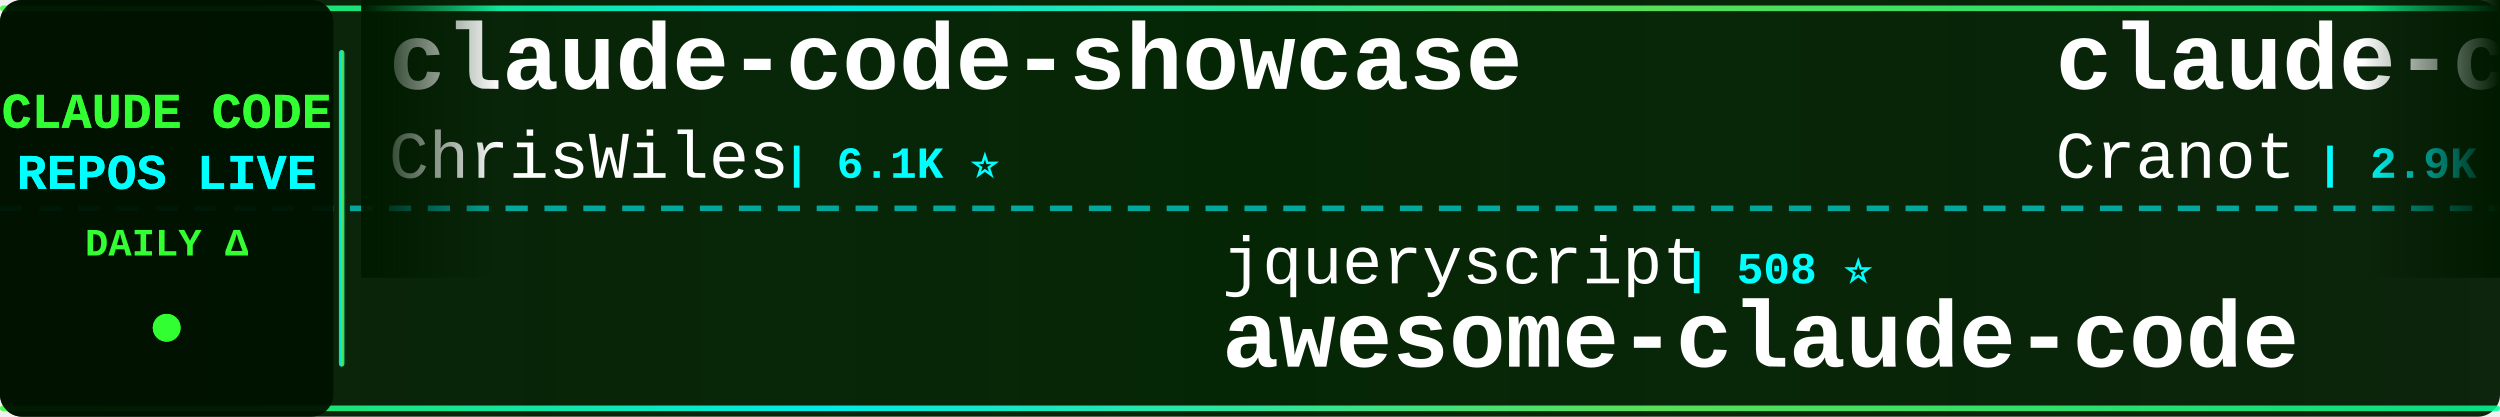
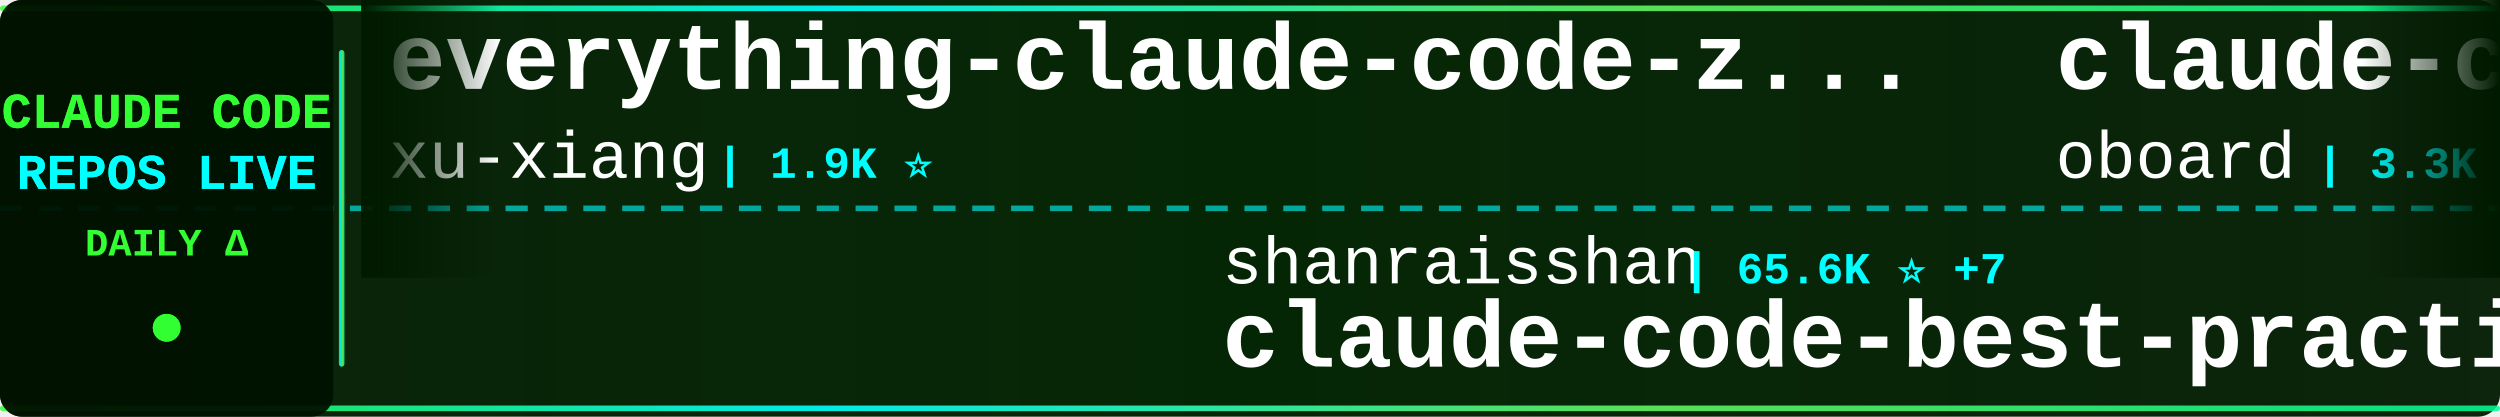
<svg xmlns="http://www.w3.org/2000/svg" width="900" height="150">
  <defs>
    <linearGradient id="tickerBg" x1="0%" y1="0%" x2="100%" y2="0%">
      <stop offset="0%" style="stop-color:#001a00;stop-opacity:0.95" />
      <stop offset="50%" style="stop-color:#002200;stop-opacity:0.98" />
      <stop offset="100%" style="stop-color:#001a00;stop-opacity:0.95" />
    </linearGradient>
    <linearGradient id="borderGrad" x1="0%" y1="0%" x2="100%" y2="0%">
      <stop offset="0%" style="stop-color:#33ff33;stop-opacity:0.85">
        <animate attributeName="stop-opacity" values="0.85;1;0.85" dur="2s" repeatCount="indefinite" />
      </stop>
      <stop offset="33%" style="stop-color:#00ffff;stop-opacity:0.9">
        <animate attributeName="stop-opacity" values="0.9;1;0.9" dur="2.2s" repeatCount="indefinite" />
      </stop>
      <stop offset="66%" style="stop-color:#66ff66;stop-opacity:0.85">
        <animate attributeName="stop-opacity" values="0.85;1;0.85" dur="1.8s" repeatCount="indefinite" />
      </stop>
      <stop offset="100%" style="stop-color:#00ff99;stop-opacity:0.85">
        <animate attributeName="stop-opacity" values="0.85;1;0.85" dur="2s" repeatCount="indefinite" />
      </stop>
    </linearGradient>
    <filter id="textGlow">
      <feGaussianBlur stdDeviation="0.1" result="coloredBlur" />
      <feMerge>
        <feMergeNode in="coloredBlur" />
        <feMergeNode in="SourceGraphic" />
      </feMerge>
    </filter>
    <filter id="metricGlow">
      <feGaussianBlur stdDeviation="0.2" result="coloredBlur" />
      <feMerge>
        <feMergeNode in="coloredBlur" />
        <feMergeNode in="SourceGraphic" />
      </feMerge>
    </filter>
    <linearGradient id="leftFade" x1="0%" y1="0%" x2="100%" y2="0%">
      <stop offset="0%" style="stop-color:#001a00;stop-opacity:1" />
      <stop offset="100%" style="stop-color:#001a00;stop-opacity:0" />
    </linearGradient>
    <linearGradient id="rightFade" x1="0%" y1="0%" x2="100%" y2="0%">
      <stop offset="0%" style="stop-color:#001a00;stop-opacity:0" />
      <stop offset="100%" style="stop-color:#001a00;stop-opacity:1" />
    </linearGradient>
  </defs>
  <rect width="900" height="150" fill="url(#tickerBg)" rx="8" />
  <rect x="0" y="2" width="900" height="2" fill="url(#borderGrad)" rx="1" />
  <rect x="0" y="146" width="900" height="2" fill="url(#borderGrad)" rx="1" />
  <line x1="0" y1="75" x2="900" y2="75" stroke="#00ffff" stroke-width="2" stroke-dasharray="8 6" opacity="0.6" />
  <rect x="0" y="0" width="120" height="150" fill="#001100" opacity="0.95" rx="8" />
  <text x="60" y="46" font-family="'Courier New', monospace" font-size="18" font-weight="bold" fill="#33ff33" text-anchor="middle" filter="url(#textGlow)">
    CLAUDE CODE
  </text>
  <text x="60" y="68" font-family="'Courier New', monospace" font-size="18" font-weight="bold" fill="#00ffff" text-anchor="middle" filter="url(#textGlow)">
    REPOS LIVE
  </text>
  <text x="60" y="92" font-family="'Courier New', monospace" font-size="14" font-weight="bold" fill="#33ff33" text-anchor="middle">
    DAILY Δ
  </text>
  <circle cx="60" cy="118" r="5" fill="#33ff33" filter="url(#metricGlow)">
    <animate attributeName="r" values="4;6;4" dur="1.5s" repeatCount="indefinite" />
    <animate attributeName="opacity" values="0.6;1;0.6" dur="1.5s" repeatCount="indefinite" />
  </circle>
  <rect x="122" y="18" width="2" height="114" fill="url(#borderGrad)" rx="1" />
  <clipPath id="tickerClip">
    <rect x="130" y="0" width="770" height="150" />
  </clipPath>
  <g clip-path="url(#tickerClip)">
    <g id="tickerItems">
      <animateTransform attributeName="transform" attributeType="XML" type="translate" from="0 0" to="-3000 0" dur="54s" repeatCount="indefinite" />
      <g transform="translate(0, 0)">
-         <text x="140" y="32" font-family="'Courier New', monospace" font-size="34" font-weight="bold" fill="#ffffff">claude-code-showcase</text>
-         <text x="140" y="64" font-family="'Courier New', monospace" font-size="24" font-weight="normal" fill="#ffffff" opacity="1.0">ChrisWiles</text>
-         <text x="282" y="64" font-family="'Courier New', monospace" font-size="16" font-weight="bold" fill="#00ffff"> | 6.1K ⭐</text>
+         <text x="140" y="32" font-family="'Courier New', monospace" font-size="34" font-weight="bold" fill="#ffffff">everything-claude-code-z...</text>
+         <text x="140" y="64" font-family="'Courier New', monospace" font-size="24" font-weight="normal" fill="#ffffff" opacity="1.0">xu-xiang</text>
+         <text x="258" y="64" font-family="'Courier New', monospace" font-size="16" font-weight="bold" fill="#00ffff"> | 1.9K ⭐</text>
      </g>
      <g transform="translate(300, 0)">
-         <text x="140" y="102" font-family="'Courier New', monospace" font-size="24" font-weight="normal" fill="#ffffff" opacity="1.0">jqueryscript</text>
-         <text x="306" y="102" font-family="'Courier New', monospace" font-size="16" font-weight="bold" fill="#00ffff"> | 508 ⭐</text>
-         <text x="140" y="132" font-family="'Courier New', monospace" font-size="34" font-weight="bold" fill="#ffffff">awesome-claude-code</text>
+         <text x="140" y="102" font-family="'Courier New', monospace" font-size="24" font-weight="normal" fill="#ffffff" opacity="1.0">shanraisshan</text>
+         <text x="306" y="102" font-family="'Courier New', monospace" font-size="16" font-weight="bold" fill="#00ffff"> | 65.6K ⭐ +7</text>
+         <text x="140" y="132" font-family="'Courier New', monospace" font-size="34" font-weight="bold" fill="#ffffff">claude-code-best-practic...</text>
      </g>
      <g transform="translate(600, 0)">
-         <text x="140" y="32" font-family="'Courier New', monospace" font-size="34" font-weight="bold" fill="#ffffff">claude-code-guide</text>
-         <text x="140" y="64" font-family="'Courier New', monospace" font-size="24" font-weight="normal" fill="#ffffff" opacity="1.0">Cranot</text>
-         <text x="234" y="64" font-family="'Courier New', monospace" font-size="16" font-weight="bold" fill="#00ffff"> | 2.9K ⭐</text>
+         <text x="140" y="32" font-family="'Courier New', monospace" font-size="34" font-weight="bold" fill="#ffffff">claude-code-rev</text>
+         <text x="140" y="64" font-family="'Courier New', monospace" font-size="24" font-weight="normal" fill="#ffffff" opacity="1.0">oboard</text>
+         <text x="234" y="64" font-family="'Courier New', monospace" font-size="16" font-weight="bold" fill="#00ffff"> | 3.3K ⭐</text>
      </g>
      <g transform="translate(900, 0)">
-         <text x="140" y="102" font-family="'Courier New', monospace" font-size="24" font-weight="normal" fill="#ffffff" opacity="1.0">RichardAtCT</text>
-         <text x="294" y="102" font-family="'Courier New', monospace" font-size="16" font-weight="bold" fill="#00ffff"> | 2.8K ⭐</text>
-         <text x="140" y="132" font-family="'Courier New', monospace" font-size="34" font-weight="bold" fill="#ffffff">claude-code-telegram</text>
+         <text x="140" y="102" font-family="'Courier New', monospace" font-size="24" font-weight="normal" fill="#ffffff" opacity="1.0">OrcaWhisper</text>
+         <text x="294" y="102" font-family="'Courier New', monospace" font-size="16" font-weight="bold" fill="#00ffff"> | 92 ⭐</text>
+         <text x="140" y="132" font-family="'Courier New', monospace" font-size="34" font-weight="bold" fill="#ffffff">Claude-Code</text>
      </g>
      <g transform="translate(1200, 0)">
-         <text x="140" y="32" font-family="'Courier New', monospace" font-size="34" font-weight="bold" fill="#ffffff">claude-code-source-code</text>
-         <text x="140" y="64" font-family="'Courier New', monospace" font-size="24" font-weight="normal" fill="#ffffff" opacity="1.0">777genius</text>
-         <text x="270" y="64" font-family="'Courier New', monospace" font-size="16" font-weight="bold" fill="#00ffff"> | 930 ⭐</text>
+         <text x="140" y="32" font-family="'Courier New', monospace" font-size="34" font-weight="bold" fill="#ffffff">claude-code-webui</text>
+         <text x="140" y="64" font-family="'Courier New', monospace" font-size="24" font-weight="normal" fill="#ffffff" opacity="1.0">sugyan</text>
+         <text x="234" y="64" font-family="'Courier New', monospace" font-size="16" font-weight="bold" fill="#00ffff"> | 1.1K ⭐</text>
      </g>
      <g transform="translate(1500, 0)">
-         <text x="140" y="102" font-family="'Courier New', monospace" font-size="24" font-weight="normal" fill="#ffffff" opacity="1.0">repowise-dev</text>
-         <text x="306" y="102" font-family="'Courier New', monospace" font-size="16" font-weight="bold" fill="#00ffff"> | 1.2K ⭐</text>
-         <text x="140" y="132" font-family="'Courier New', monospace" font-size="34" font-weight="bold" fill="#ffffff">claude-code-prompts</text>
+         <text x="140" y="102" font-family="'Courier New', monospace" font-size="24" font-weight="normal" fill="#ffffff" opacity="1.0">alejandrobalderas</text>
+         <text x="366" y="102" font-family="'Courier New', monospace" font-size="16" font-weight="bold" fill="#00ffff"> | 2.8K ⭐ +1</text>
+         <text x="140" y="132" font-family="'Courier New', monospace" font-size="34" font-weight="bold" fill="#ffffff">claude-code-from-source</text>
      </g>
      <g transform="translate(1800, 0)">
-         <text x="140" y="32" font-family="'Courier New', monospace" font-size="34" font-weight="bold" fill="#ffffff">collection-claude-code-s...</text>
-         <text x="140" y="64" font-family="'Courier New', monospace" font-size="24" font-weight="normal" fill="#ffffff" opacity="1.0">chauncygu</text>
-         <text x="270" y="64" font-family="'Courier New', monospace" font-size="16" font-weight="bold" fill="#00ffff"> | 2.8K ⭐</text>
+         <text x="140" y="32" font-family="'Courier New', monospace" font-size="34" font-weight="bold" fill="#ffffff">Claude-Code</text>
+         <text x="140" y="64" font-family="'Courier New', monospace" font-size="24" font-weight="normal" fill="#ffffff" opacity="1.0">KPR111</text>
+         <text x="234" y="64" font-family="'Courier New', monospace" font-size="16" font-weight="bold" fill="#00ffff"> | 18 ⭐</text>
      </g>
      <g transform="translate(2100, 0)">
-         <text x="140" y="102" font-family="'Courier New', monospace" font-size="24" font-weight="normal" fill="#ffffff" opacity="1.0">hangsman</text>
-         <text x="258" y="102" font-family="'Courier New', monospace" font-size="16" font-weight="bold" fill="#00ffff"> | 792 ⭐</text>
-         <text x="140" y="132" font-family="'Courier New', monospace" font-size="34" font-weight="bold" fill="#ffffff">claude-code-source</text>
+         <text x="140" y="102" font-family="'Courier New', monospace" font-size="24" font-weight="normal" fill="#ffffff" opacity="1.0">ChrisWiles</text>
+         <text x="282" y="102" font-family="'Courier New', monospace" font-size="16" font-weight="bold" fill="#00ffff"> | 6.1K ⭐ +1</text>
+         <text x="140" y="132" font-family="'Courier New', monospace" font-size="34" font-weight="bold" fill="#ffffff">claude-code-showcase</text>
      </g>
      <g transform="translate(2400, 0)">
-         <text x="140" y="32" font-family="'Courier New', monospace" font-size="34" font-weight="bold" fill="#ffffff">claude-code-router</text>
-         <text x="140" y="64" font-family="'Courier New', monospace" font-size="24" font-weight="normal" fill="#ffffff" opacity="1.0">musistudio</text>
-         <text x="282" y="64" font-family="'Courier New', monospace" font-size="16" font-weight="bold" fill="#00ffff"> | 37.0K ⭐ +1</text>
+         <text x="140" y="32" font-family="'Courier New', monospace" font-size="34" font-weight="bold" fill="#ffffff">claude-code-source</text>
+         <text x="140" y="64" font-family="'Courier New', monospace" font-size="24" font-weight="normal" fill="#ffffff" opacity="1.0">AprilNEA</text>
+         <text x="258" y="64" font-family="'Courier New', monospace" font-size="16" font-weight="bold" fill="#00ffff"> | 392 ⭐</text>
      </g>
      <g transform="translate(2700, 0)">
-         <text x="140" y="102" font-family="'Courier New', monospace" font-size="24" font-weight="normal" fill="#ffffff" opacity="1.0">Pimzino</text>
-         <text x="246" y="102" font-family="'Courier New', monospace" font-size="16" font-weight="bold" fill="#00ffff"> | 3.9K ⭐</text>
-         <text x="140" y="132" font-family="'Courier New', monospace" font-size="34" font-weight="bold" fill="#ffffff">claude-code-spec-workflo...</text>
+         <text x="140" y="102" font-family="'Courier New', monospace" font-size="24" font-weight="normal" fill="#ffffff" opacity="1.0">VoltAgent</text>
+         <text x="270" y="102" font-family="'Courier New', monospace" font-size="16" font-weight="bold" fill="#00ffff"> | 24.8K ⭐ +11</text>
+         <text x="140" y="132" font-family="'Courier New', monospace" font-size="34" font-weight="bold" fill="#ffffff">awesome-claude-code-suba...</text>
      </g>
      <g transform="translate(3000, 0)">
-         <text x="140" y="32" font-family="'Courier New', monospace" font-size="34" font-weight="bold" fill="#ffffff">claude-code-showcase</text>
-         <text x="140" y="64" font-family="'Courier New', monospace" font-size="24" font-weight="normal" fill="#ffffff" opacity="1.0">ChrisWiles</text>
-         <text x="282" y="64" font-family="'Courier New', monospace" font-size="16" font-weight="bold" fill="#00ffff"> | 6.1K ⭐</text>
+         <text x="140" y="32" font-family="'Courier New', monospace" font-size="34" font-weight="bold" fill="#ffffff">everything-claude-code-z...</text>
+         <text x="140" y="64" font-family="'Courier New', monospace" font-size="24" font-weight="normal" fill="#ffffff" opacity="1.0">xu-xiang</text>
+         <text x="258" y="64" font-family="'Courier New', monospace" font-size="16" font-weight="bold" fill="#00ffff"> | 1.9K ⭐</text>
      </g>
      <g transform="translate(3300, 0)">
-         <text x="140" y="102" font-family="'Courier New', monospace" font-size="24" font-weight="normal" fill="#ffffff" opacity="1.0">jqueryscript</text>
-         <text x="306" y="102" font-family="'Courier New', monospace" font-size="16" font-weight="bold" fill="#00ffff"> | 508 ⭐</text>
-         <text x="140" y="132" font-family="'Courier New', monospace" font-size="34" font-weight="bold" fill="#ffffff">awesome-claude-code</text>
+         <text x="140" y="102" font-family="'Courier New', monospace" font-size="24" font-weight="normal" fill="#ffffff" opacity="1.0">shanraisshan</text>
+         <text x="306" y="102" font-family="'Courier New', monospace" font-size="16" font-weight="bold" fill="#00ffff"> | 65.6K ⭐ +7</text>
+         <text x="140" y="132" font-family="'Courier New', monospace" font-size="34" font-weight="bold" fill="#ffffff">claude-code-best-practic...</text>
      </g>
      <g transform="translate(3600, 0)">
-         <text x="140" y="32" font-family="'Courier New', monospace" font-size="34" font-weight="bold" fill="#ffffff">claude-code-guide</text>
-         <text x="140" y="64" font-family="'Courier New', monospace" font-size="24" font-weight="normal" fill="#ffffff" opacity="1.0">Cranot</text>
-         <text x="234" y="64" font-family="'Courier New', monospace" font-size="16" font-weight="bold" fill="#00ffff"> | 2.9K ⭐</text>
+         <text x="140" y="32" font-family="'Courier New', monospace" font-size="34" font-weight="bold" fill="#ffffff">claude-code-rev</text>
+         <text x="140" y="64" font-family="'Courier New', monospace" font-size="24" font-weight="normal" fill="#ffffff" opacity="1.0">oboard</text>
+         <text x="234" y="64" font-family="'Courier New', monospace" font-size="16" font-weight="bold" fill="#00ffff"> | 3.3K ⭐</text>
      </g>
      <g transform="translate(3900, 0)">
-         <text x="140" y="102" font-family="'Courier New', monospace" font-size="24" font-weight="normal" fill="#ffffff" opacity="1.0">RichardAtCT</text>
-         <text x="294" y="102" font-family="'Courier New', monospace" font-size="16" font-weight="bold" fill="#00ffff"> | 2.8K ⭐</text>
-         <text x="140" y="132" font-family="'Courier New', monospace" font-size="34" font-weight="bold" fill="#ffffff">claude-code-telegram</text>
+         <text x="140" y="102" font-family="'Courier New', monospace" font-size="24" font-weight="normal" fill="#ffffff" opacity="1.0">OrcaWhisper</text>
+         <text x="294" y="102" font-family="'Courier New', monospace" font-size="16" font-weight="bold" fill="#00ffff"> | 92 ⭐</text>
+         <text x="140" y="132" font-family="'Courier New', monospace" font-size="34" font-weight="bold" fill="#ffffff">Claude-Code</text>
      </g>
    </g>
  </g>
  <rect x="130" y="0" width="50" height="100" fill="url(#leftFade)" />
  <rect x="850" y="0" width="50" height="100" fill="url(#rightFade)" />
</svg>
